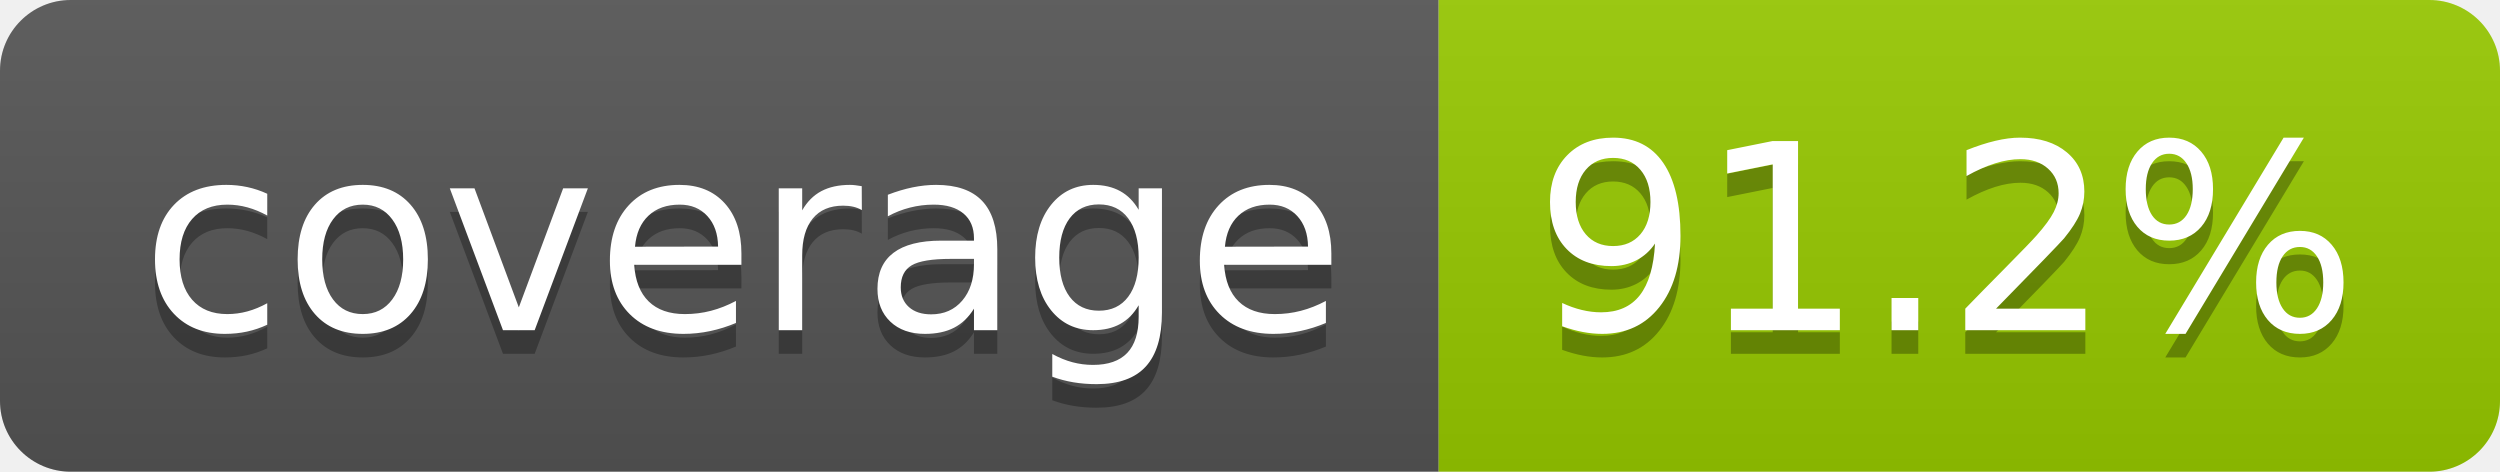
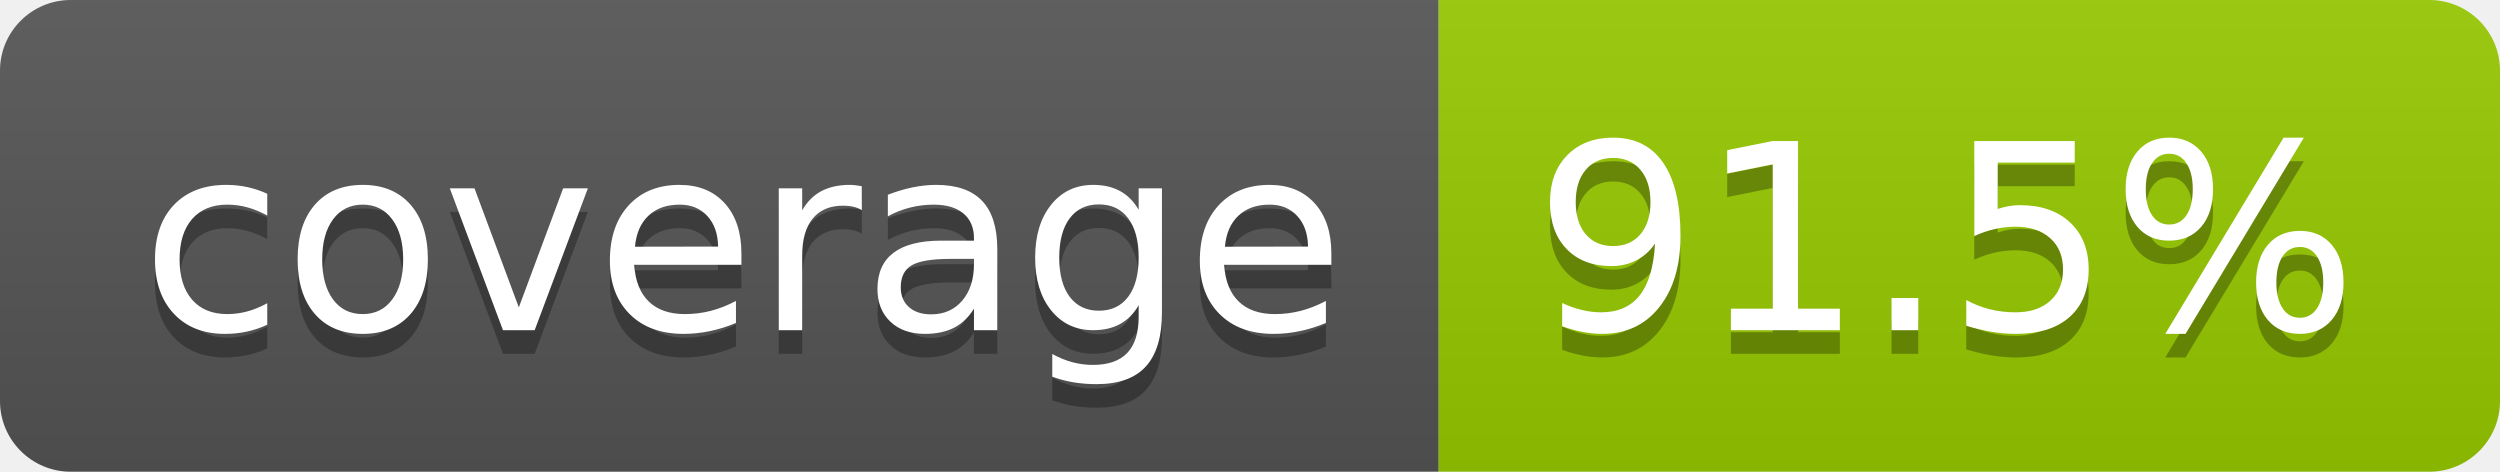
- <svg xmlns="http://www.w3.org/2000/svg" width="106" height="20" role="img" aria-label="coverage: 91.2%">
+ <svg xmlns="http://www.w3.org/2000/svg" width="106" height="20" role="img" aria-label="coverage: 91.5%">
  <linearGradient id="s" x2="0" y2="100%">
    <stop offset="0" stop-color="#bbb" stop-opacity=".1" />
    <stop offset="1" stop-opacity=".1" />
  </linearGradient>
  <clipPath id="r">
    <rect width="106" height="20" rx="3" fill="#fff" />
  </clipPath>
  <g clip-path="url(#r)">
    <rect width="61" height="20" fill="#555" />
    <rect x="61" width="45" height="20" fill="#97ca00" />
    <rect width="106" height="20" fill="url(#s)" />
  </g>
  <g fill="#fff" text-anchor="middle" font-family="Verdana,Geneva,DejaVu Sans,sans-serif" text-rendering="geometricPrecision" font-size="110">
    <text aria-hidden="true" x="315" y="150" fill="#010101" fill-opacity=".3" transform="scale(.1)" textLength="510">coverage</text>
    <text x="315" y="140" transform="scale(.1)" fill="#fff" textLength="510">coverage</text>
-     <text aria-hidden="true" x="825" y="150" fill="#010101" fill-opacity=".3" transform="scale(.1)" textLength="350">91.2%</text>
-     <text x="825" y="140" transform="scale(.1)" fill="#fff" textLength="350">91.2%</text>
+     <text aria-hidden="true" x="825" y="150" fill="#010101" fill-opacity=".3" transform="scale(.1)" textLength="350">91.5%</text>
+     <text x="825" y="140" transform="scale(.1)" fill="#fff" textLength="350">91.5%</text>
  </g>
</svg>
